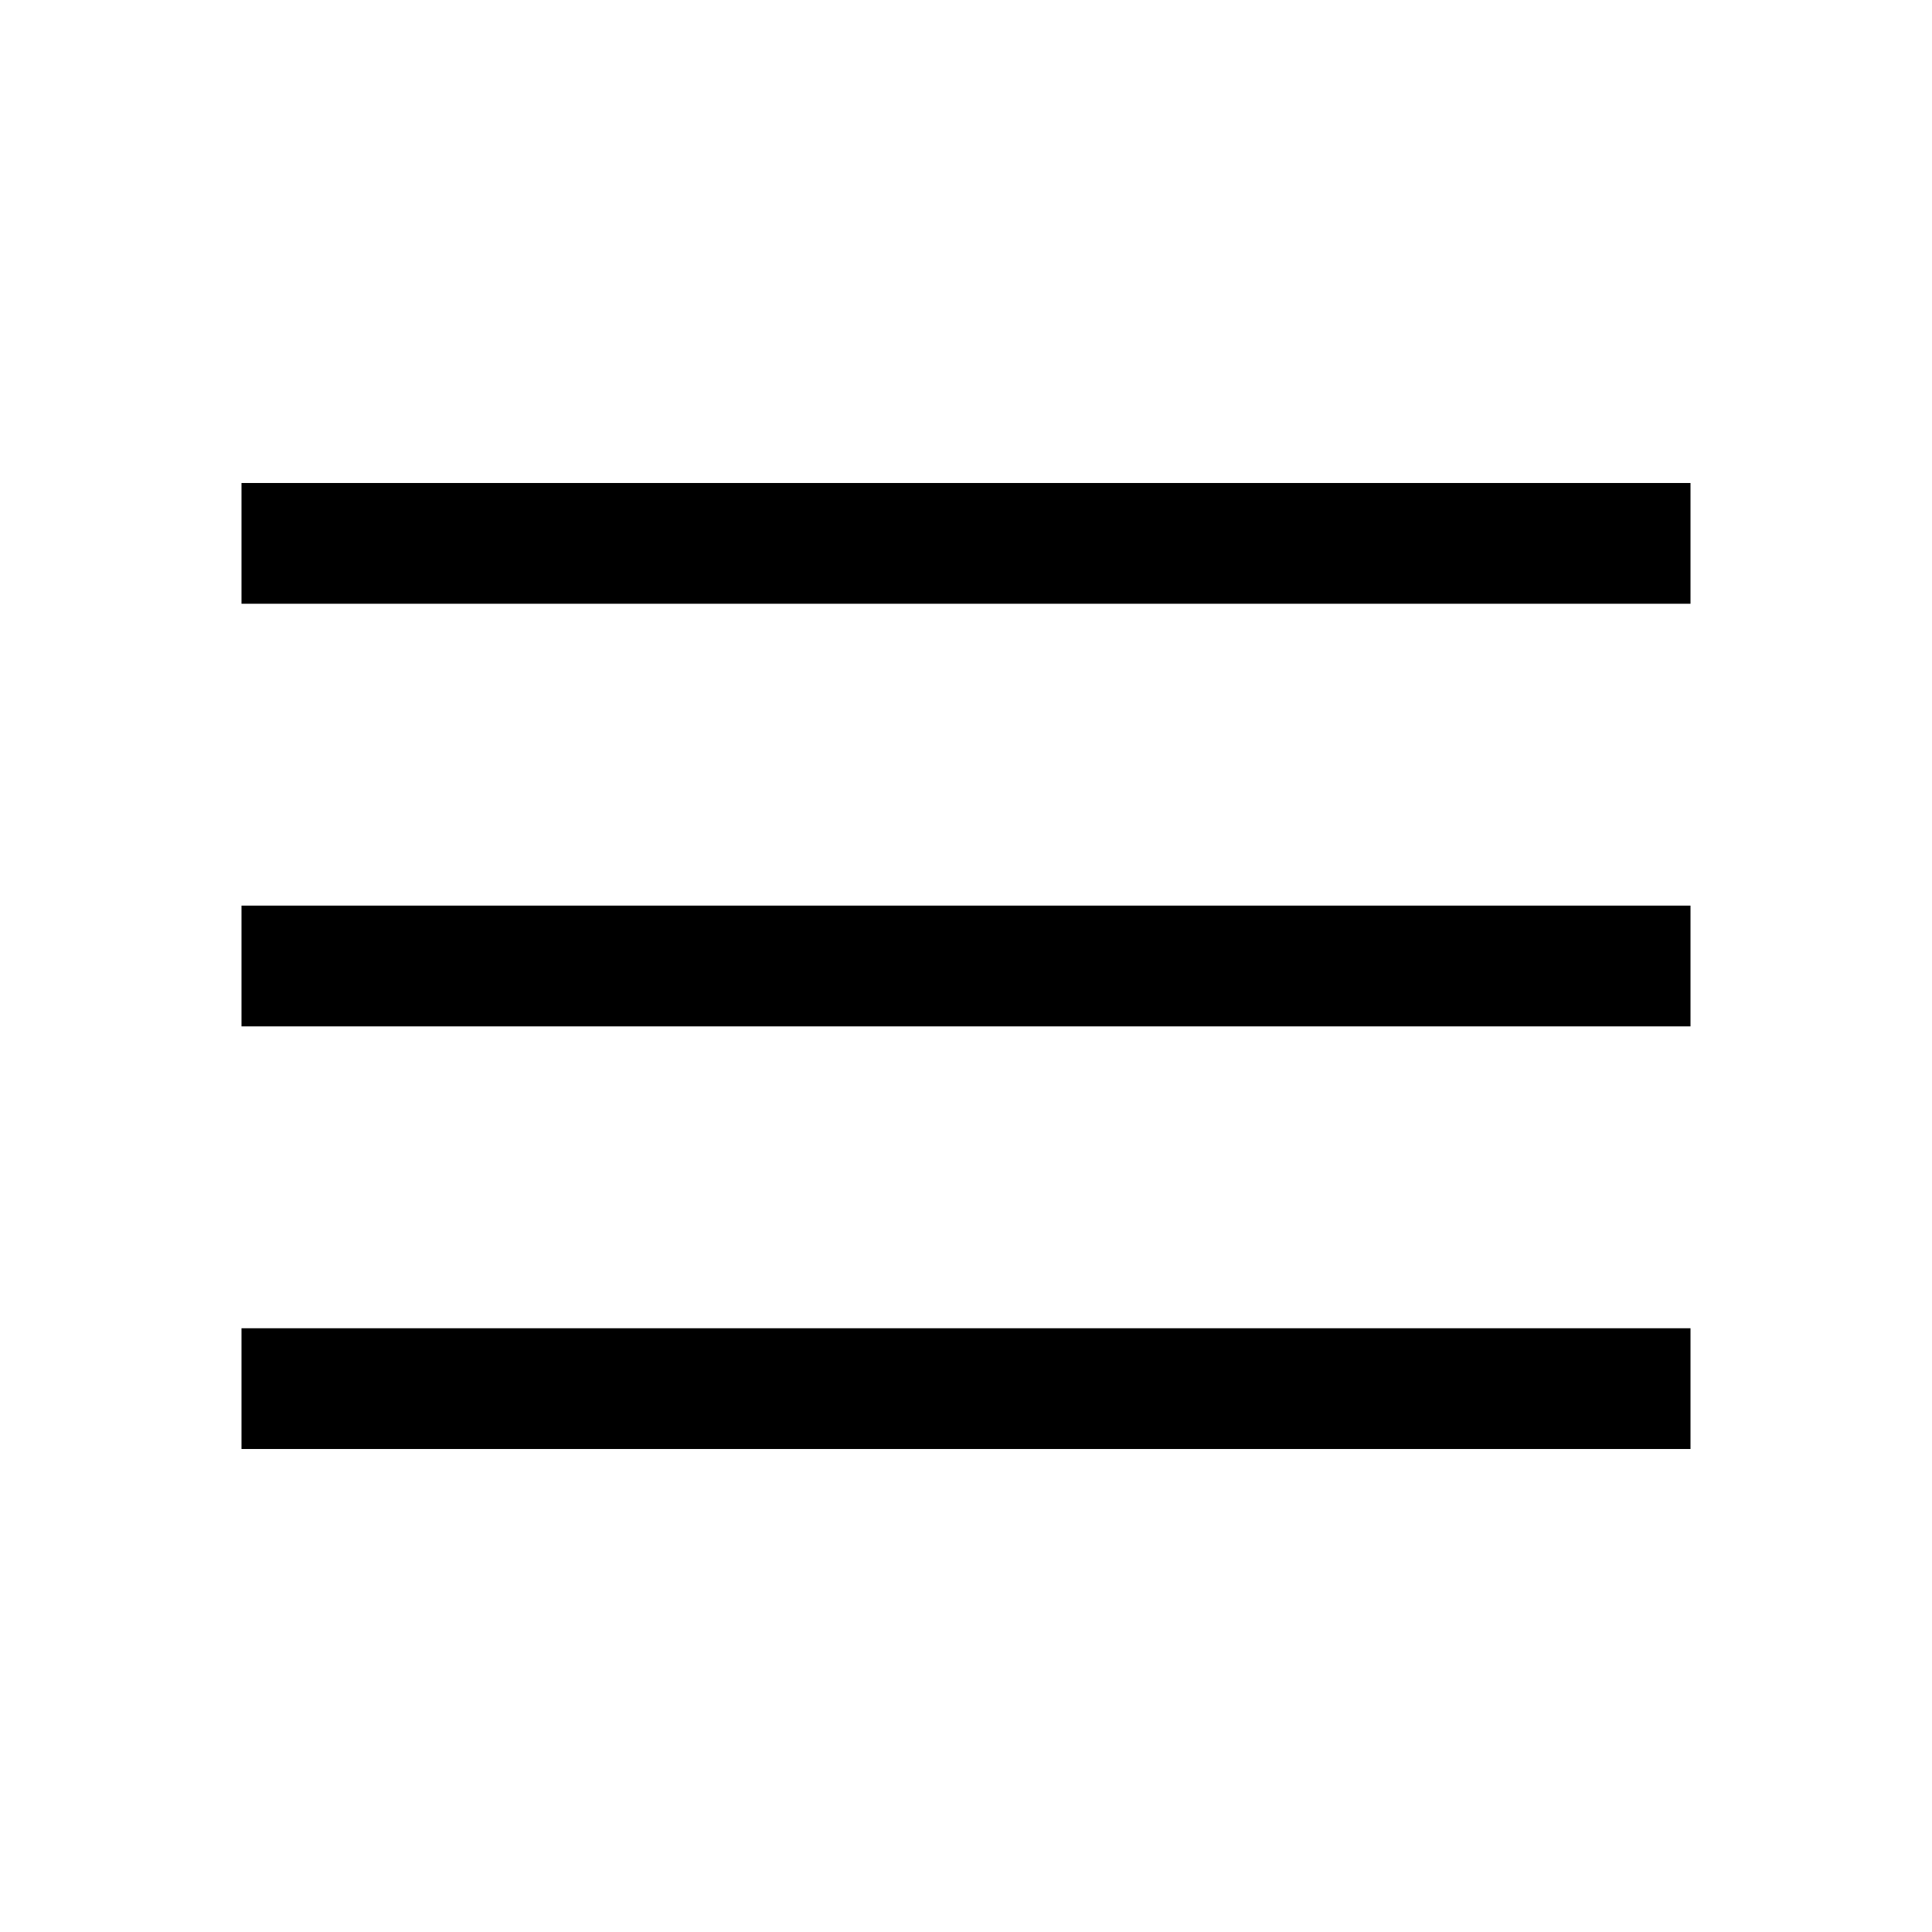
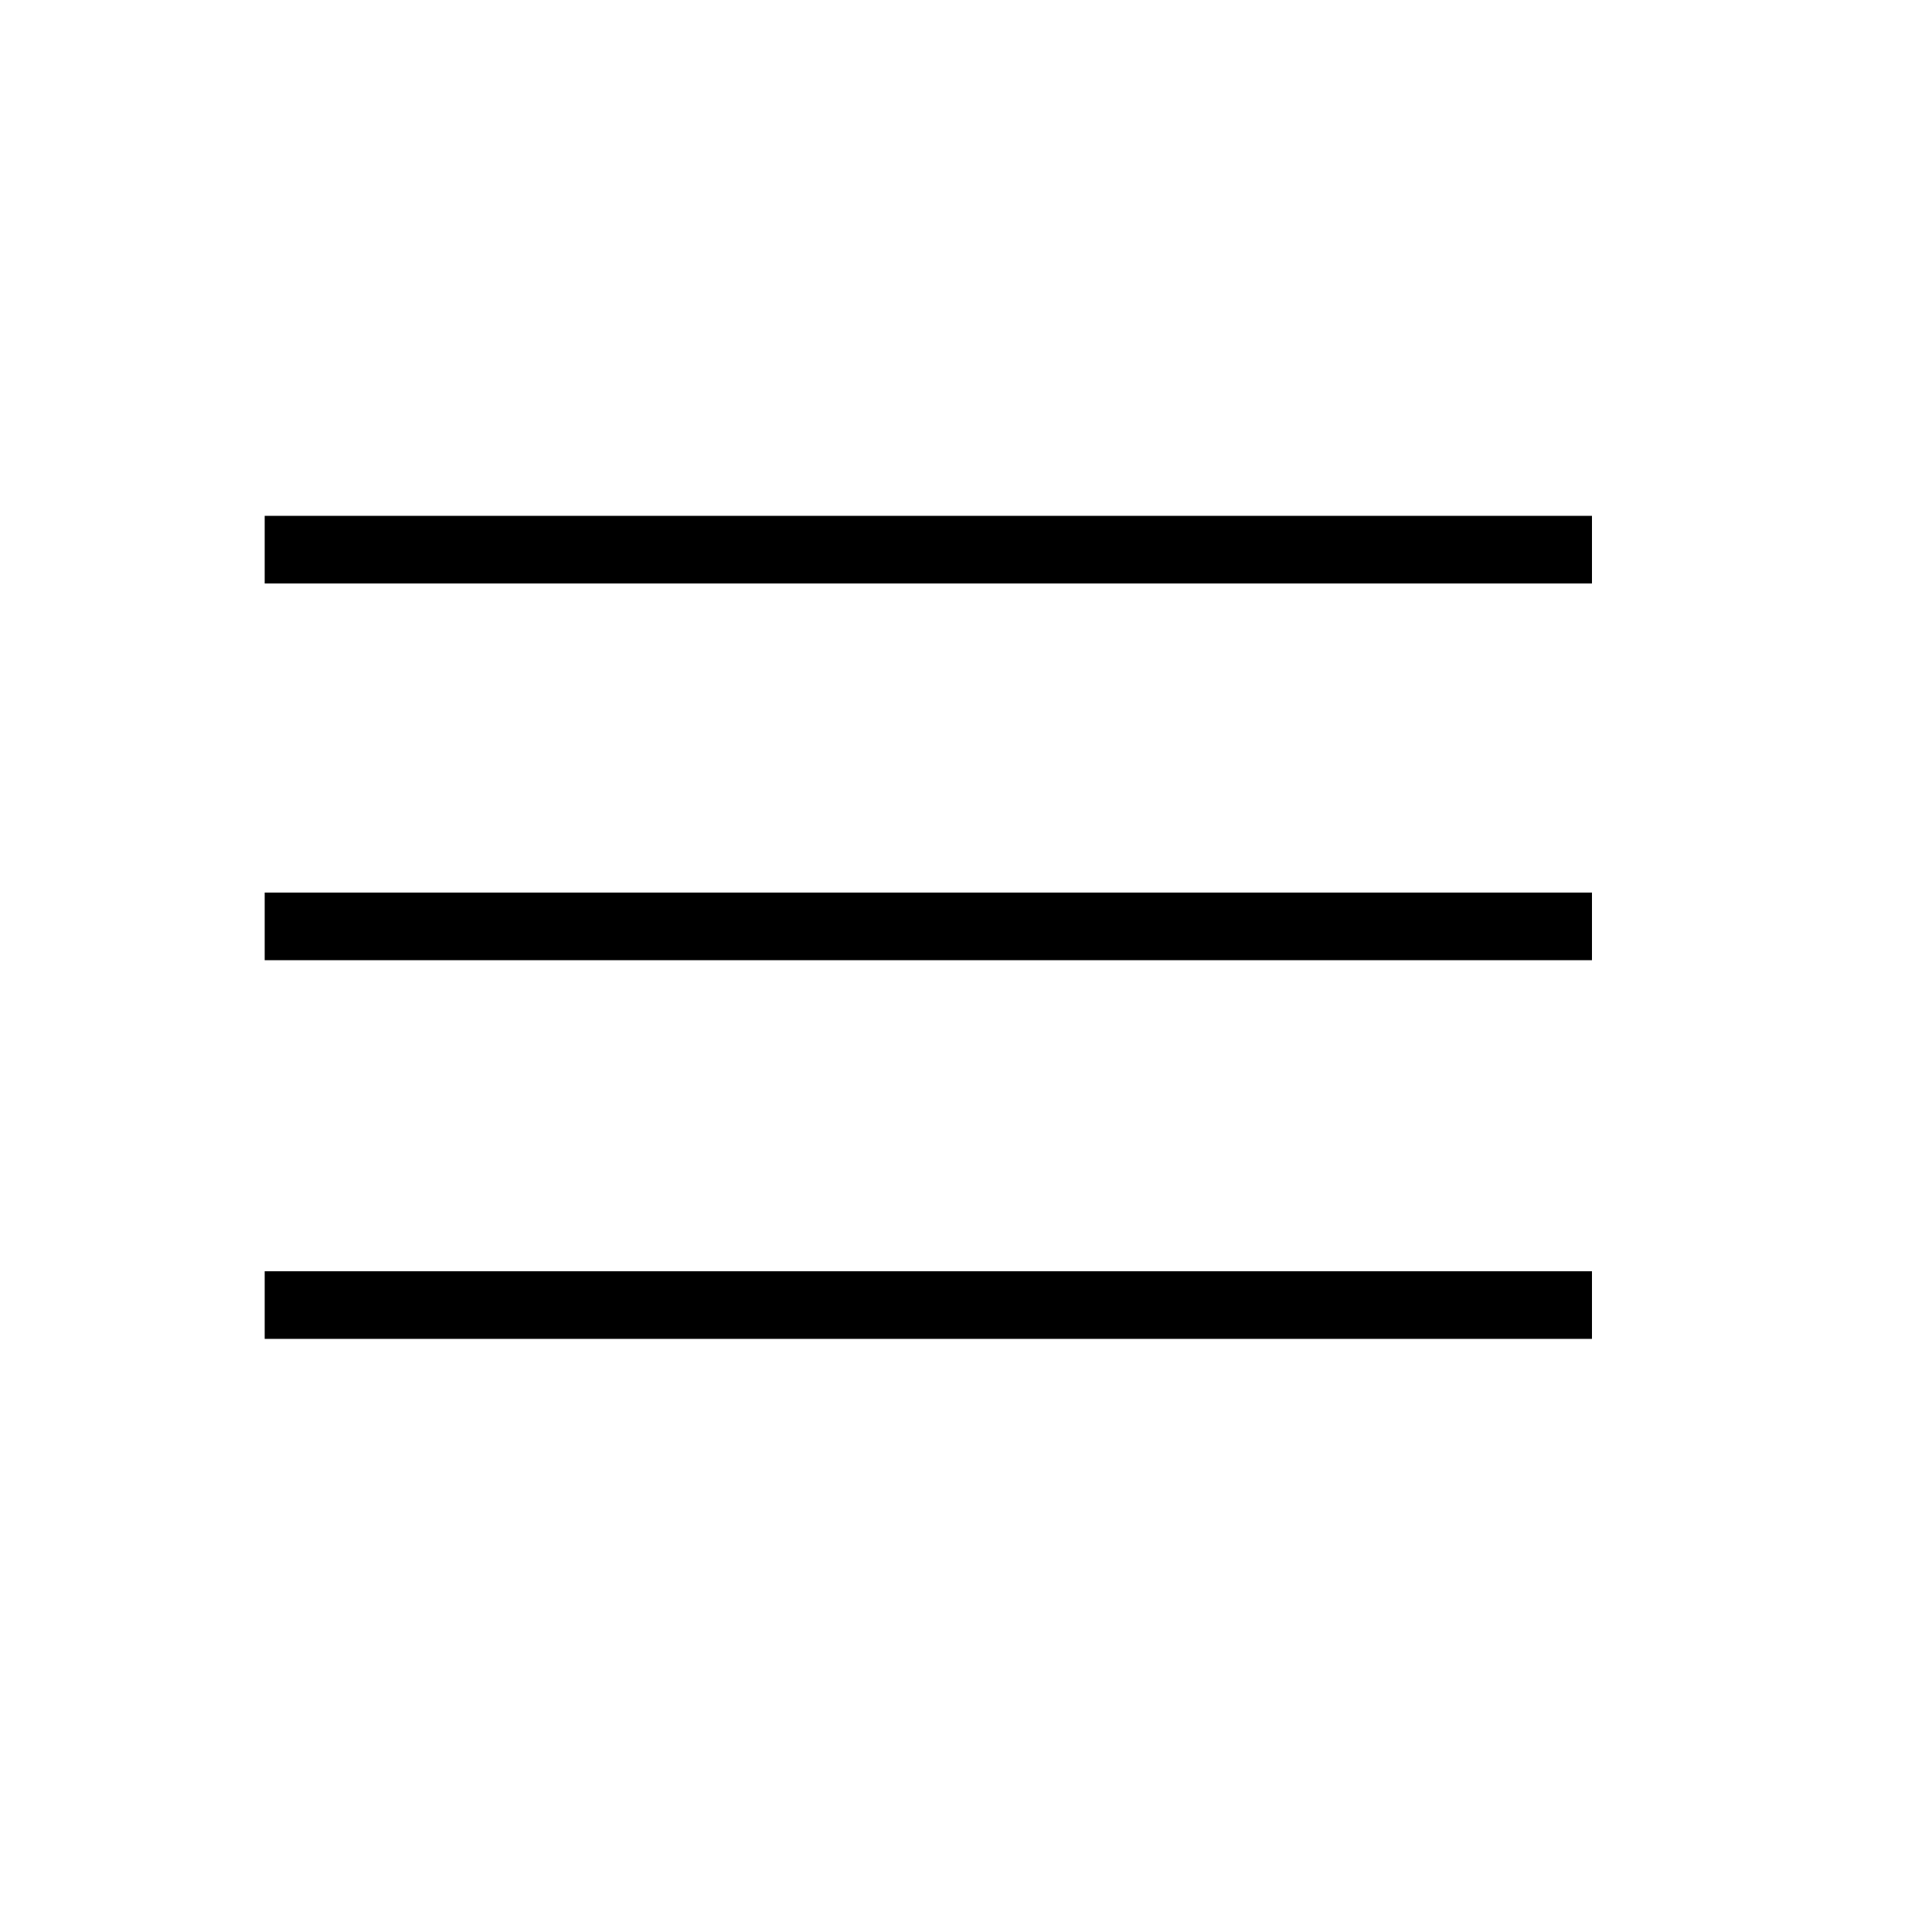
- <svg xmlns="http://www.w3.org/2000/svg" height="48" width="48">
-   <path d="M6 36v-3h36v3Zm0-10.5v-3h36v3ZM6 15v-3h36v3Z" />
+ <svg xmlns="http://www.w3.org/2000/svg" height="50px" width="50px">
+   <path d="M6.85 34.65V32.9H41.2v1.75Zm0-9.8V23.1H41.2v1.75Zm0-9.75v-1.75H41.2v1.75Z" />
</svg>
